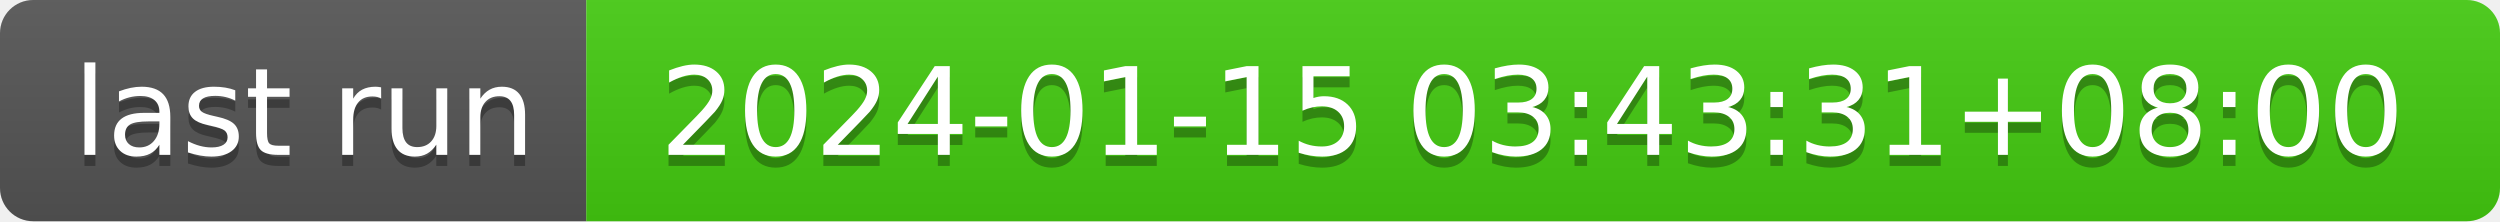
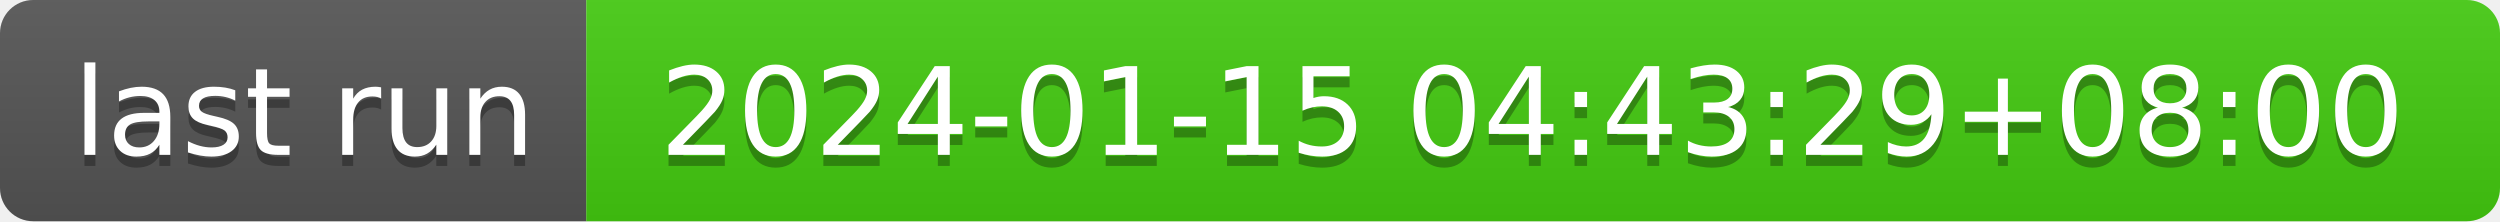
- <svg xmlns="http://www.w3.org/2000/svg" width="226" height="20" role="img" aria-label="last run: 2024-01-15 03:43:31+08:00">
+ <svg xmlns="http://www.w3.org/2000/svg" width="226" height="20" role="img" aria-label="last run: 2024-01-15 04:43:29+08:00">
  <linearGradient id="s" x2="0" y2="100%">
    <stop offset="0" stop-color="#bbb" stop-opacity=".1" />
    <stop offset="1" stop-opacity=".1" />
  </linearGradient>
  <clipPath id="r">
    <rect width="226" height="20" rx="3" fill="#fff" />
  </clipPath>
  <g clip-path="url(#r)">
    <rect width="53" height="20" fill="#555" />
    <rect x="53" width="173" height="20" fill="#4c1" />
    <rect width="226" height="20" fill="url(#s)" />
  </g>
  <g fill="#fff" text-anchor="middle" font-family="Verdana,Geneva,DejaVu Sans,sans-serif" text-rendering="geometricPrecision" font-size="110">
    <text aria-hidden="true" x="275" y="150" fill="#010101" fill-opacity=".3" transform="scale(.1)" textLength="430">last run</text>
    <text x="275" y="140" transform="scale(.1)" fill="#fff" textLength="430">last run</text>
-     <text aria-hidden="true" x="1385" y="150" fill="#010101" fill-opacity=".3" transform="scale(.1)" textLength="1630">2024-01-15 03:43:31+08:00</text>
-     <text x="1385" y="140" transform="scale(.1)" fill="#fff" textLength="1630">2024-01-15 03:43:31+08:00</text>
+     <text aria-hidden="true" x="1385" y="150" fill="#010101" fill-opacity=".3" transform="scale(.1)" textLength="1630">2024-01-15 04:43:29+08:00</text>
+     <text x="1385" y="140" transform="scale(.1)" fill="#fff" textLength="1630">2024-01-15 04:43:29+08:00</text>
  </g>
</svg>
